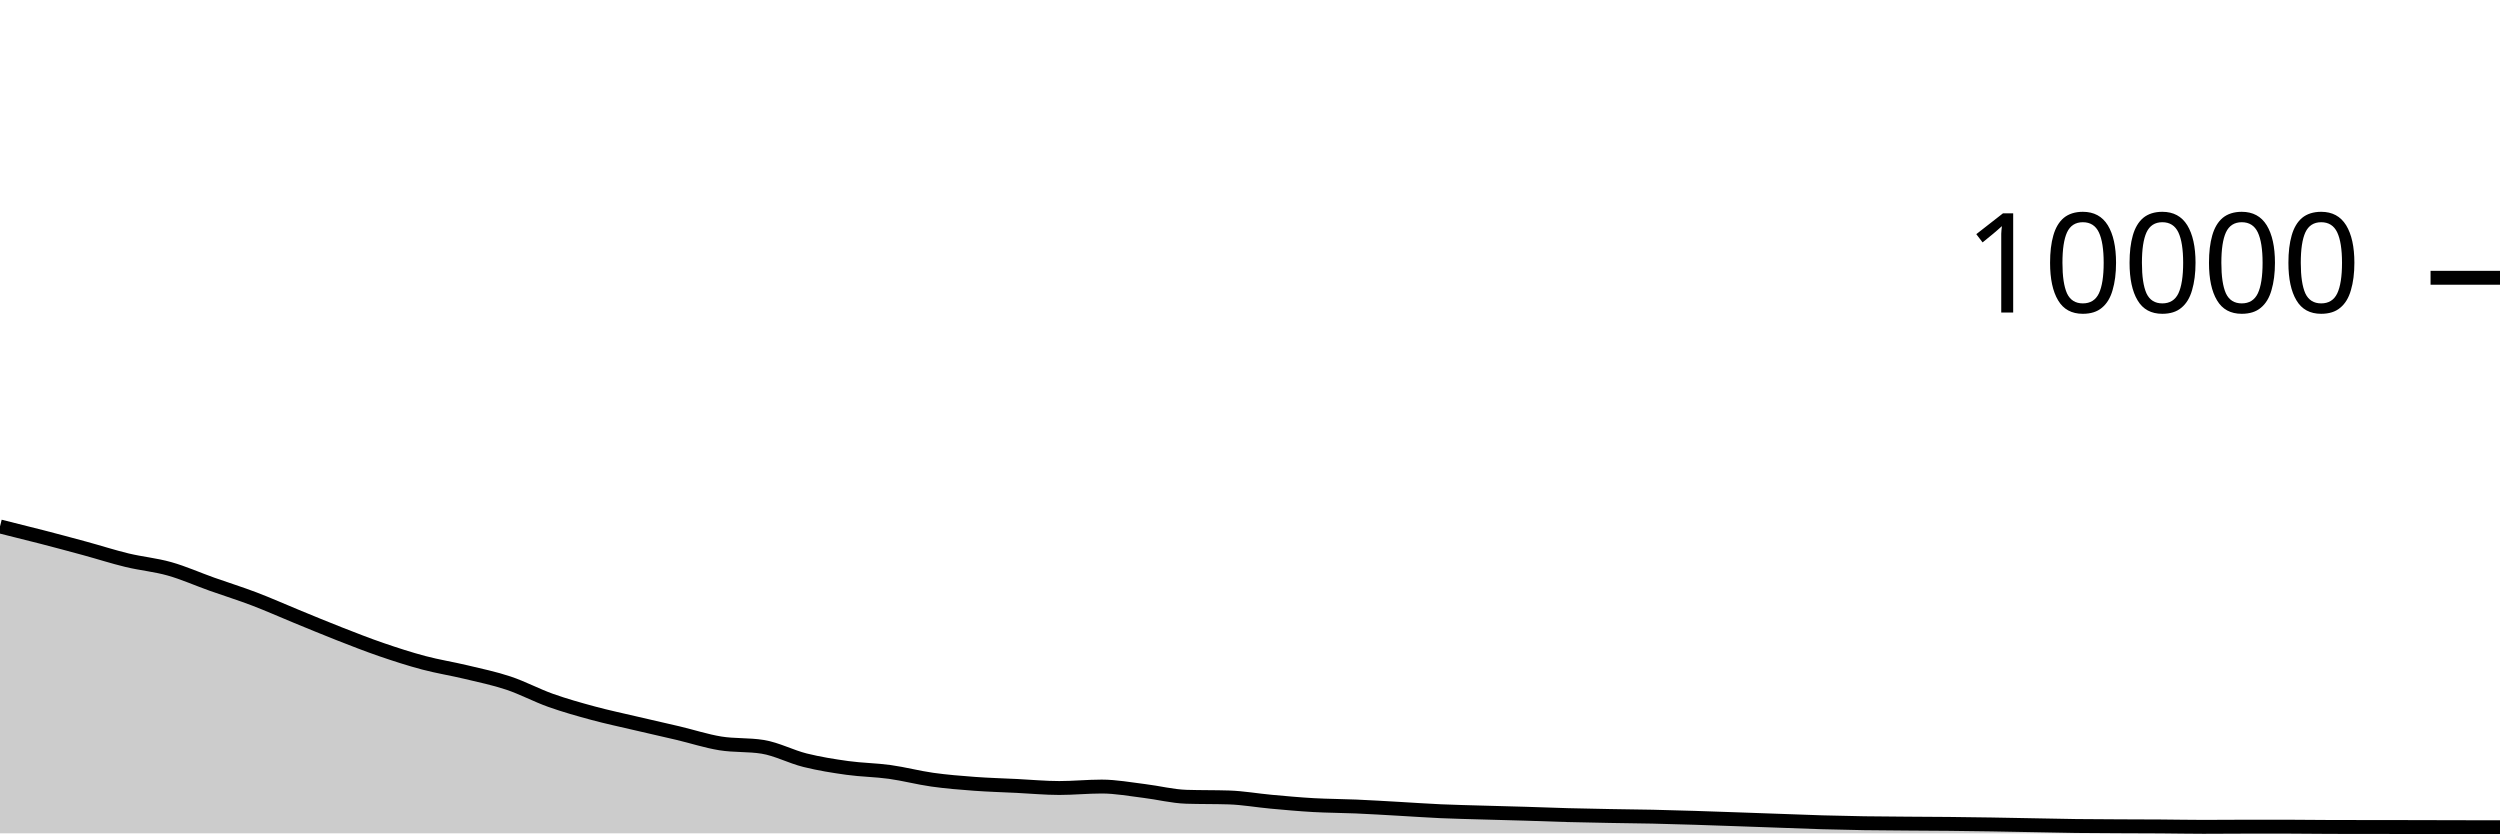
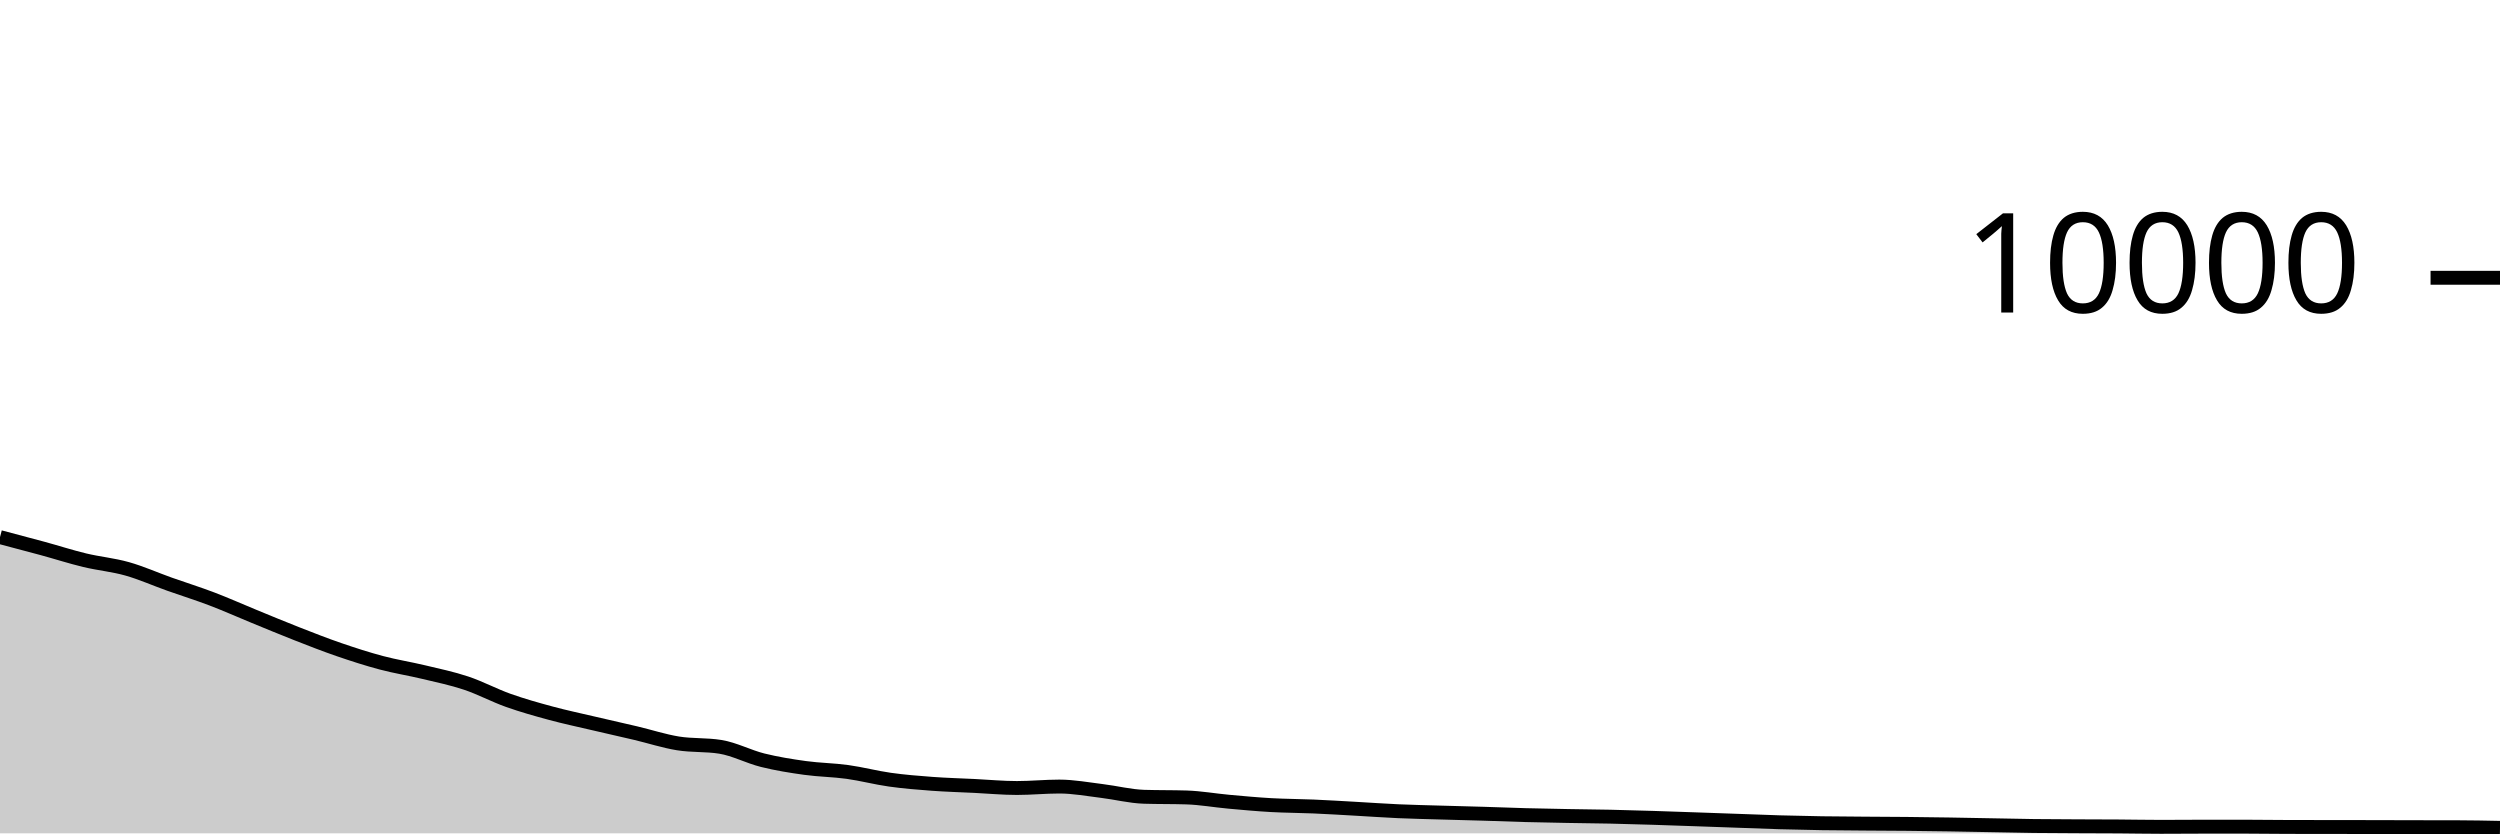
<svg xmlns="http://www.w3.org/2000/svg" viewBox="0 0 180 60">
  <g transform="translate(0,20)">
-     <path class="area" fill="rgba(0, 0, 0, 0.2)" d="M0,17.904C1.017,18.156,2.034,18.409,3.051,18.672C4.068,18.935,5.085,19.207,6.102,19.484C7.119,19.761,8.136,20.091,9.153,20.336C10.169,20.581,11.186,20.669,12.203,20.956C13.22,21.243,14.237,21.699,15.254,22.06C16.271,22.421,17.288,22.737,18.305,23.124C19.322,23.511,20.339,23.967,21.356,24.384C22.373,24.801,23.39,25.226,24.407,25.624C25.424,26.022,26.441,26.423,27.458,26.772C28.475,27.121,29.492,27.45,30.508,27.72C31.525,27.99,32.542,28.148,33.559,28.392C34.576,28.636,35.593,28.844,36.61,29.184C37.627,29.524,38.644,30.071,39.661,30.432C40.678,30.793,41.695,31.077,42.712,31.352C43.729,31.627,44.746,31.841,45.763,32.08C46.78,32.319,47.797,32.543,48.814,32.784C49.831,33.025,50.847,33.359,51.864,33.524C52.881,33.689,53.898,33.607,54.915,33.772C55.932,33.937,56.949,34.483,57.966,34.736C58.983,34.989,60,35.151,61.017,35.292C62.034,35.433,63.051,35.439,64.068,35.58C65.085,35.721,66.102,35.993,67.119,36.136C68.136,36.279,69.153,36.361,70.169,36.436C71.186,36.511,72.203,36.538,73.22,36.588C74.237,36.638,75.254,36.736,76.271,36.736C77.288,36.736,78.305,36.632,79.322,36.632C80.339,36.632,81.356,36.825,82.373,36.948C83.39,37.071,84.407,37.336,85.424,37.368C86.441,37.4,87.458,37.384,88.475,37.416C89.492,37.448,90.508,37.632,91.525,37.724C92.542,37.816,93.559,37.911,94.576,37.968C95.593,38.025,96.61,38.024,97.627,38.068C98.644,38.112,99.661,38.175,100.678,38.232C101.695,38.289,102.712,38.363,103.729,38.408C104.746,38.453,105.763,38.474,106.78,38.504C107.797,38.534,108.814,38.557,109.831,38.588C110.847,38.619,111.864,38.661,112.881,38.688C113.898,38.715,114.915,38.733,115.932,38.752C116.949,38.771,117.966,38.778,118.983,38.8C120,38.822,121.017,38.853,122.034,38.884C123.051,38.915,124.068,38.953,125.085,38.988C126.102,39.023,127.119,39.06,128.136,39.096C129.153,39.132,130.169,39.175,131.186,39.204C132.203,39.233,133.22,39.256,134.237,39.272C135.254,39.288,136.271,39.292,137.288,39.3C138.305,39.308,139.322,39.31,140.339,39.32C141.356,39.33,142.373,39.344,143.39,39.36C144.407,39.376,145.424,39.397,146.441,39.416C147.458,39.435,148.475,39.459,149.492,39.472C150.508,39.485,151.525,39.487,152.542,39.492C153.559,39.497,154.576,39.497,155.593,39.504C156.61,39.511,157.627,39.532,158.644,39.532C159.661,39.532,160.678,39.52,161.695,39.52C162.712,39.52,163.729,39.52,164.746,39.52C165.763,39.52,166.78,39.537,167.797,39.54C168.814,39.543,169.831,39.543,170.847,39.544C171.864,39.545,172.881,39.546,173.898,39.548C174.915,39.55,175.932,39.554,176.949,39.556C177.966,39.558,178.983,39.559,180,39.56L180,40C178.983,40,177.966,40,176.949,40C175.932,40,174.915,40,173.898,40C172.881,40,171.864,40,170.847,40C169.831,40,168.814,40,167.797,40C166.78,40,165.763,40,164.746,40C163.729,40,162.712,40,161.695,40C160.678,40,159.661,40,158.644,40C157.627,40,156.61,40,155.593,40C154.576,40,153.559,40,152.542,40C151.525,40,150.508,40,149.492,40C148.475,40,147.458,40,146.441,40C145.424,40,144.407,40,143.39,40C142.373,40,141.356,40,140.339,40C139.322,40,138.305,40,137.288,40C136.271,40,135.254,40,134.237,40C133.22,40,132.203,40,131.186,40C130.169,40,129.153,40,128.136,40C127.119,40,126.102,40,125.085,40C124.068,40,123.051,40,122.034,40C121.017,40,120,40,118.983,40C117.966,40,116.949,40,115.932,40C114.915,40,113.898,40,112.881,40C111.864,40,110.847,40,109.831,40C108.814,40,107.797,40,106.78,40C105.763,40,104.746,40,103.729,40C102.712,40,101.695,40,100.678,40C99.661,40,98.644,40,97.627,40C96.61,40,95.593,40,94.576,40C93.559,40,92.542,40,91.525,40C90.508,40,89.492,40,88.475,40C87.458,40,86.441,40,85.424,40C84.407,40,83.39,40,82.373,40C81.356,40,80.339,40,79.322,40C78.305,40,77.288,40,76.271,40C75.254,40,74.237,40,73.22,40C72.203,40,71.186,40,70.169,40C69.153,40,68.136,40,67.119,40C66.102,40,65.085,40,64.068,40C63.051,40,62.034,40,61.017,40C60,40,58.983,40,57.966,40C56.949,40,55.932,40,54.915,40C53.898,40,52.881,40,51.864,40C50.847,40,49.831,40,48.814,40C47.797,40,46.78,40,45.763,40C44.746,40,43.729,40,42.712,40C41.695,40,40.678,40,39.661,40C38.644,40,37.627,40,36.61,40C35.593,40,34.576,40,33.559,40C32.542,40,31.525,40,30.508,40C29.492,40,28.475,40,27.458,40C26.441,40,25.424,40,24.407,40C23.39,40,22.373,40,21.356,40C20.339,40,19.322,40,18.305,40C17.288,40,16.271,40,15.254,40C14.237,40,13.22,40,12.203,40C11.186,40,10.169,40,9.153,40C8.136,40,7.119,40,6.102,40C5.085,40,4.068,40,3.051,40C2.034,40,1.017,40,0,40Z" />
-     <path class="line" stroke="black" fill="none" d="M0,17.904C1.017,18.156,2.034,18.409,3.051,18.672C4.068,18.935,5.085,19.207,6.102,19.484C7.119,19.761,8.136,20.091,9.153,20.336C10.169,20.581,11.186,20.669,12.203,20.956C13.22,21.243,14.237,21.699,15.254,22.06C16.271,22.421,17.288,22.737,18.305,23.124C19.322,23.511,20.339,23.967,21.356,24.384C22.373,24.801,23.39,25.226,24.407,25.624C25.424,26.022,26.441,26.423,27.458,26.772C28.475,27.121,29.492,27.45,30.508,27.72C31.525,27.99,32.542,28.148,33.559,28.392C34.576,28.636,35.593,28.844,36.61,29.184C37.627,29.524,38.644,30.071,39.661,30.432C40.678,30.793,41.695,31.077,42.712,31.352C43.729,31.627,44.746,31.841,45.763,32.08C46.78,32.319,47.797,32.543,48.814,32.784C49.831,33.025,50.847,33.359,51.864,33.524C52.881,33.689,53.898,33.607,54.915,33.772C55.932,33.937,56.949,34.483,57.966,34.736C58.983,34.989,60,35.151,61.017,35.292C62.034,35.433,63.051,35.439,64.068,35.58C65.085,35.721,66.102,35.993,67.119,36.136C68.136,36.279,69.153,36.361,70.169,36.436C71.186,36.511,72.203,36.538,73.22,36.588C74.237,36.638,75.254,36.736,76.271,36.736C77.288,36.736,78.305,36.632,79.322,36.632C80.339,36.632,81.356,36.825,82.373,36.948C83.39,37.071,84.407,37.336,85.424,37.368C86.441,37.4,87.458,37.384,88.475,37.416C89.492,37.448,90.508,37.632,91.525,37.724C92.542,37.816,93.559,37.911,94.576,37.968C95.593,38.025,96.61,38.024,97.627,38.068C98.644,38.112,99.661,38.175,100.678,38.232C101.695,38.289,102.712,38.363,103.729,38.408C104.746,38.453,105.763,38.474,106.78,38.504C107.797,38.534,108.814,38.557,109.831,38.588C110.847,38.619,111.864,38.661,112.881,38.688C113.898,38.715,114.915,38.733,115.932,38.752C116.949,38.771,117.966,38.778,118.983,38.8C120,38.822,121.017,38.853,122.034,38.884C123.051,38.915,124.068,38.953,125.085,38.988C126.102,39.023,127.119,39.06,128.136,39.096C129.153,39.132,130.169,39.175,131.186,39.204C132.203,39.233,133.22,39.256,134.237,39.272C135.254,39.288,136.271,39.292,137.288,39.3C138.305,39.308,139.322,39.31,140.339,39.32C141.356,39.33,142.373,39.344,143.39,39.36C144.407,39.376,145.424,39.397,146.441,39.416C147.458,39.435,148.475,39.459,149.492,39.472C150.508,39.485,151.525,39.487,152.542,39.492C153.559,39.497,154.576,39.497,155.593,39.504C156.61,39.511,157.627,39.532,158.644,39.532C159.661,39.532,160.678,39.52,161.695,39.52C162.712,39.52,163.729,39.52,164.746,39.52C165.763,39.52,166.78,39.537,167.797,39.54C168.814,39.543,169.831,39.543,170.847,39.544C171.864,39.545,172.881,39.546,173.898,39.548C174.915,39.55,175.932,39.554,176.949,39.556C177.966,39.558,178.983,39.559,180,39.56" />
+     <path class="area" fill="rgba(0, 0, 0, 0.2)" d="M0,18.672C1.017,18.939,2.034,19.207,3.051,19.484C4.068,19.761,5.085,20.091,6.102,20.336C7.119,20.581,8.136,20.669,9.153,20.956C10.169,21.243,11.186,21.699,12.203,22.06C13.22,22.421,14.237,22.737,15.254,23.124C16.271,23.511,17.288,23.967,18.305,24.384C19.322,24.801,20.339,25.226,21.356,25.624C22.373,26.022,23.39,26.423,24.407,26.772C25.424,27.121,26.441,27.45,27.458,27.72C28.475,27.99,29.492,28.148,30.508,28.392C31.525,28.636,32.542,28.844,33.559,29.184C34.576,29.524,35.593,30.071,36.61,30.432C37.627,30.793,38.644,31.077,39.661,31.352C40.678,31.627,41.695,31.841,42.712,32.08C43.729,32.319,44.746,32.543,45.763,32.784C46.78,33.025,47.797,33.359,48.814,33.524C49.831,33.689,50.847,33.607,51.864,33.772C52.881,33.937,53.898,34.483,54.915,34.736C55.932,34.989,56.949,35.151,57.966,35.292C58.983,35.433,60,35.439,61.017,35.58C62.034,35.721,63.051,35.993,64.068,36.136C65.085,36.279,66.102,36.361,67.119,36.436C68.136,36.511,69.153,36.538,70.169,36.588C71.186,36.638,72.203,36.736,73.22,36.736C74.237,36.736,75.254,36.632,76.271,36.632C77.288,36.632,78.305,36.825,79.322,36.948C80.339,37.071,81.356,37.336,82.373,37.368C83.39,37.4,84.407,37.384,85.424,37.416C86.441,37.448,87.458,37.632,88.475,37.724C89.492,37.816,90.508,37.911,91.525,37.968C92.542,38.025,93.559,38.024,94.576,38.068C95.593,38.112,96.61,38.175,97.627,38.232C98.644,38.289,99.661,38.363,100.678,38.408C101.695,38.453,102.712,38.474,103.729,38.504C104.746,38.534,105.763,38.557,106.78,38.588C107.797,38.619,108.814,38.661,109.831,38.688C110.847,38.715,111.864,38.733,112.881,38.752C113.898,38.771,114.915,38.778,115.932,38.8C116.949,38.822,117.966,38.853,118.983,38.884C120,38.915,121.017,38.953,122.034,38.988C123.051,39.023,124.068,39.06,125.085,39.096C126.102,39.132,127.119,39.175,128.136,39.204C129.153,39.233,130.169,39.256,131.186,39.272C132.203,39.288,133.22,39.292,134.237,39.3C135.254,39.308,136.271,39.31,137.288,39.32C138.305,39.33,139.322,39.344,140.339,39.36C141.356,39.376,142.373,39.397,143.39,39.416C144.407,39.435,145.424,39.459,146.441,39.472C147.458,39.485,148.475,39.487,149.492,39.492C150.508,39.497,151.525,39.497,152.542,39.504C153.559,39.511,154.576,39.532,155.593,39.532C156.61,39.532,157.627,39.52,158.644,39.52C159.661,39.52,160.678,39.52,161.695,39.52C162.712,39.52,163.729,39.537,164.746,39.54C165.763,39.543,166.78,39.543,167.797,39.544C168.814,39.545,169.831,39.546,170.847,39.548C171.864,39.55,172.881,39.554,173.898,39.556C174.915,39.558,175.932,39.557,176.949,39.56C177.966,39.563,178.983,39.583,180,39.604L180,40C178.983,40,177.966,40,176.949,40C175.932,40,174.915,40,173.898,40C172.881,40,171.864,40,170.847,40C169.831,40,168.814,40,167.797,40C166.78,40,165.763,40,164.746,40C163.729,40,162.712,40,161.695,40C160.678,40,159.661,40,158.644,40C157.627,40,156.61,40,155.593,40C154.576,40,153.559,40,152.542,40C151.525,40,150.508,40,149.492,40C148.475,40,147.458,40,146.441,40C145.424,40,144.407,40,143.39,40C142.373,40,141.356,40,140.339,40C139.322,40,138.305,40,137.288,40C136.271,40,135.254,40,134.237,40C133.22,40,132.203,40,131.186,40C130.169,40,129.153,40,128.136,40C127.119,40,126.102,40,125.085,40C124.068,40,123.051,40,122.034,40C121.017,40,120,40,118.983,40C117.966,40,116.949,40,115.932,40C114.915,40,113.898,40,112.881,40C111.864,40,110.847,40,109.831,40C108.814,40,107.797,40,106.78,40C105.763,40,104.746,40,103.729,40C102.712,40,101.695,40,100.678,40C99.661,40,98.644,40,97.627,40C96.61,40,95.593,40,94.576,40C93.559,40,92.542,40,91.525,40C90.508,40,89.492,40,88.475,40C87.458,40,86.441,40,85.424,40C84.407,40,83.39,40,82.373,40C81.356,40,80.339,40,79.322,40C78.305,40,77.288,40,76.271,40C75.254,40,74.237,40,73.22,40C72.203,40,71.186,40,70.169,40C69.153,40,68.136,40,67.119,40C66.102,40,65.085,40,64.068,40C63.051,40,62.034,40,61.017,40C60,40,58.983,40,57.966,40C56.949,40,55.932,40,54.915,40C53.898,40,52.881,40,51.864,40C50.847,40,49.831,40,48.814,40C47.797,40,46.78,40,45.763,40C44.746,40,43.729,40,42.712,40C41.695,40,40.678,40,39.661,40C38.644,40,37.627,40,36.61,40C35.593,40,34.576,40,33.559,40C32.542,40,31.525,40,30.508,40C29.492,40,28.475,40,27.458,40C26.441,40,25.424,40,24.407,40C23.39,40,22.373,40,21.356,40C20.339,40,19.322,40,18.305,40C17.288,40,16.271,40,15.254,40C14.237,40,13.22,40,12.203,40C11.186,40,10.169,40,9.153,40C8.136,40,7.119,40,6.102,40C5.085,40,4.068,40,3.051,40C2.034,40,1.017,40,0,40Z" />
+     <path class="line" stroke="black" fill="none" d="M0,18.672C1.017,18.939,2.034,19.207,3.051,19.484C4.068,19.761,5.085,20.091,6.102,20.336C7.119,20.581,8.136,20.669,9.153,20.956C10.169,21.243,11.186,21.699,12.203,22.06C13.22,22.421,14.237,22.737,15.254,23.124C16.271,23.511,17.288,23.967,18.305,24.384C19.322,24.801,20.339,25.226,21.356,25.624C22.373,26.022,23.39,26.423,24.407,26.772C25.424,27.121,26.441,27.45,27.458,27.72C28.475,27.99,29.492,28.148,30.508,28.392C31.525,28.636,32.542,28.844,33.559,29.184C34.576,29.524,35.593,30.071,36.61,30.432C37.627,30.793,38.644,31.077,39.661,31.352C40.678,31.627,41.695,31.841,42.712,32.08C43.729,32.319,44.746,32.543,45.763,32.784C46.78,33.025,47.797,33.359,48.814,33.524C49.831,33.689,50.847,33.607,51.864,33.772C52.881,33.937,53.898,34.483,54.915,34.736C55.932,34.989,56.949,35.151,57.966,35.292C58.983,35.433,60,35.439,61.017,35.58C62.034,35.721,63.051,35.993,64.068,36.136C65.085,36.279,66.102,36.361,67.119,36.436C68.136,36.511,69.153,36.538,70.169,36.588C71.186,36.638,72.203,36.736,73.22,36.736C74.237,36.736,75.254,36.632,76.271,36.632C77.288,36.632,78.305,36.825,79.322,36.948C80.339,37.071,81.356,37.336,82.373,37.368C83.39,37.4,84.407,37.384,85.424,37.416C86.441,37.448,87.458,37.632,88.475,37.724C89.492,37.816,90.508,37.911,91.525,37.968C92.542,38.025,93.559,38.024,94.576,38.068C95.593,38.112,96.61,38.175,97.627,38.232C98.644,38.289,99.661,38.363,100.678,38.408C101.695,38.453,102.712,38.474,103.729,38.504C104.746,38.534,105.763,38.557,106.78,38.588C107.797,38.619,108.814,38.661,109.831,38.688C110.847,38.715,111.864,38.733,112.881,38.752C113.898,38.771,114.915,38.778,115.932,38.8C116.949,38.822,117.966,38.853,118.983,38.884C120,38.915,121.017,38.953,122.034,38.988C123.051,39.023,124.068,39.06,125.085,39.096C126.102,39.132,127.119,39.175,128.136,39.204C129.153,39.233,130.169,39.256,131.186,39.272C132.203,39.288,133.22,39.292,134.237,39.3C135.254,39.308,136.271,39.31,137.288,39.32C138.305,39.33,139.322,39.344,140.339,39.36C141.356,39.376,142.373,39.397,143.39,39.416C144.407,39.435,145.424,39.459,146.441,39.472C147.458,39.485,148.475,39.487,149.492,39.492C150.508,39.497,151.525,39.497,152.542,39.504C153.559,39.511,154.576,39.532,155.593,39.532C156.61,39.532,157.627,39.52,158.644,39.52C159.661,39.52,160.678,39.52,161.695,39.52C162.712,39.52,163.729,39.537,164.746,39.54C165.763,39.543,166.78,39.543,167.797,39.544C168.814,39.545,169.831,39.546,170.847,39.548C171.864,39.55,172.881,39.554,173.898,39.556C174.915,39.558,175.932,39.557,176.949,39.56C177.966,39.563,178.983,39.583,180,39.604" />
    <path class="axis-ceiling" stroke-width="1" stroke="black" fill="none" d="M175,0L180,0" />
    <text class="axis-ceiling-label" font-family="sans-serif" text-anchor="end" font-size="10px" x="170" y="2.5">10000</text>
  </g>
</svg>
